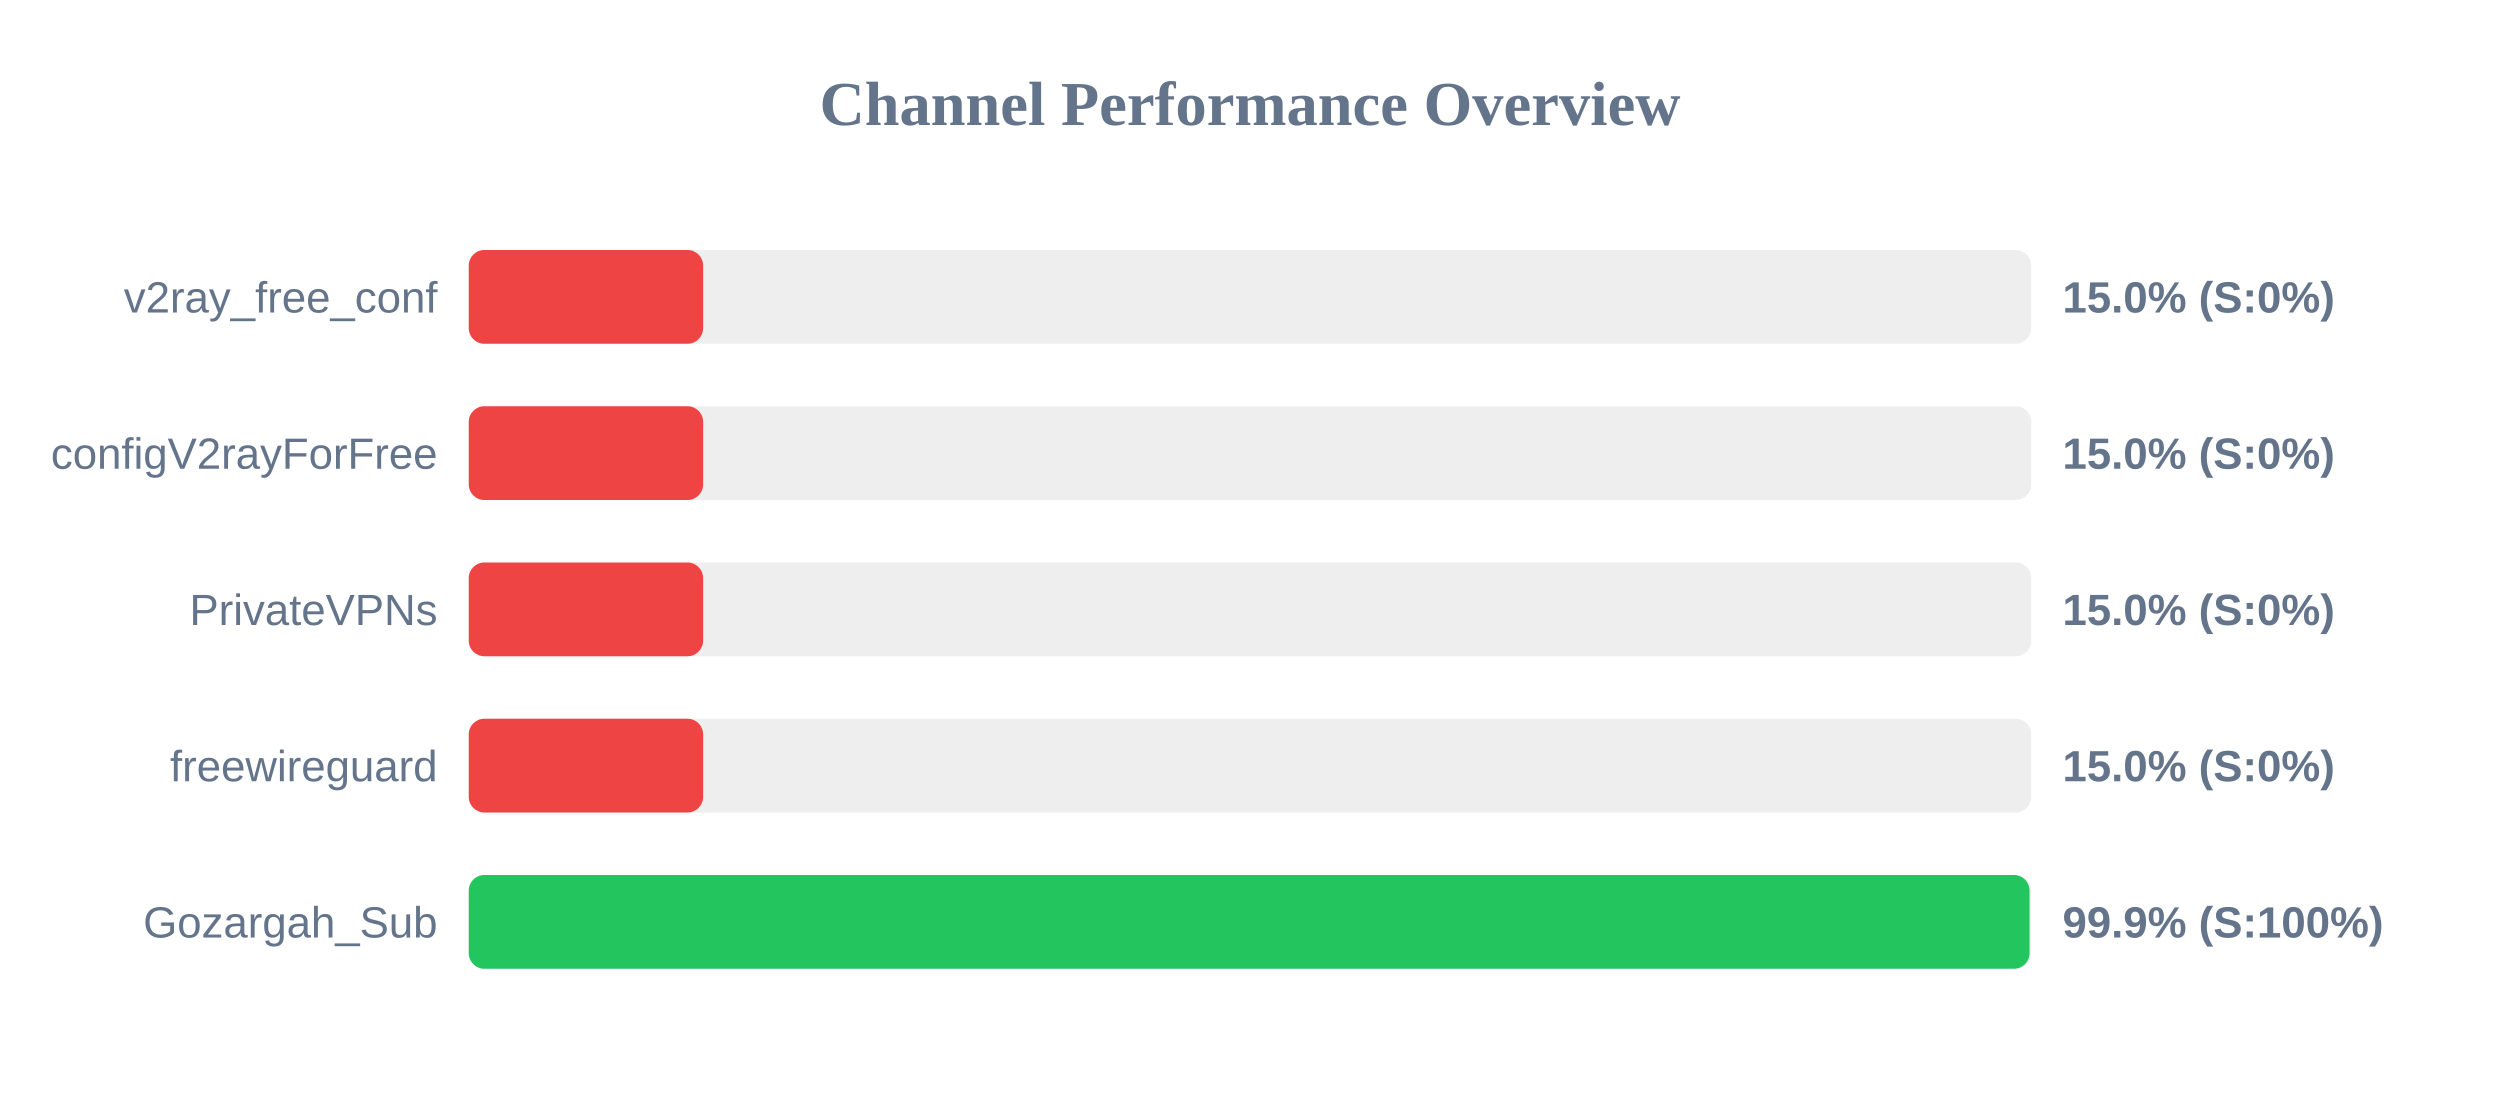
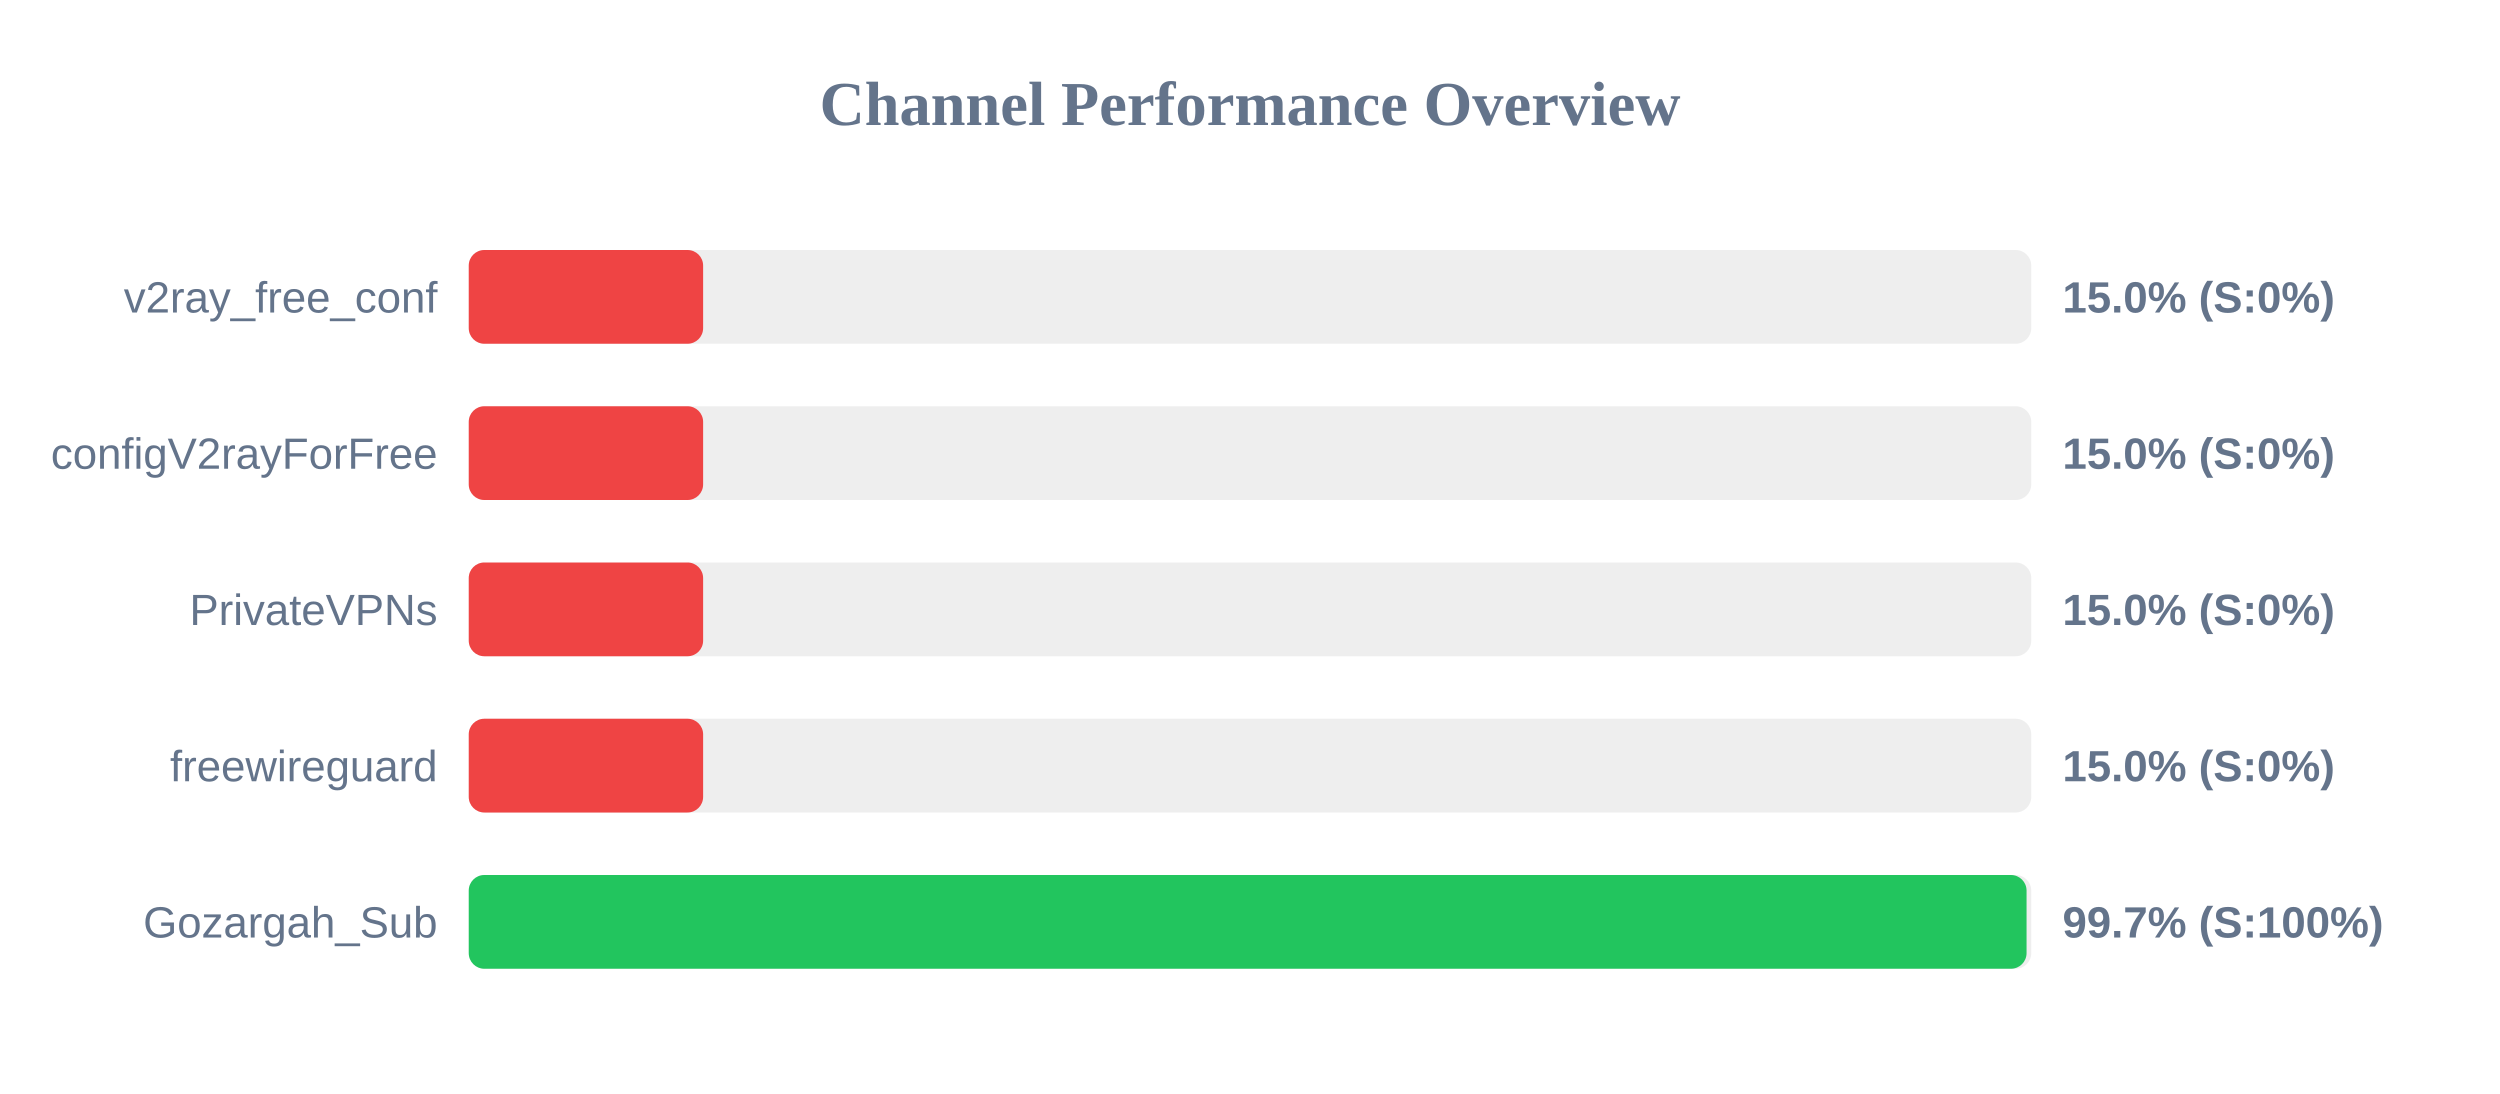
<svg xmlns="http://www.w3.org/2000/svg" width="800" height="350" version="1.1">
  <style>
        .row { font: 14px Arial; fill: #64748b; }
        .score { font: bold 14px Arial; fill: #64748b; }
    </style>
  <text x="400" y="40" text-anchor="middle" font-size="20px" font-weight="bold" fill="#64748b">Channel Performance Overview</text>
  <rect x="150" y="80" width="500" height="30" fill="#eee" rx="5" />
  <rect x="150" y="80" width="75.0" height="30" fill="#ef4444" rx="5" />
  <text x="140" y="100" text-anchor="end" class="row">v2ray_free_conf</text>
  <text x="660" y="100" text-anchor="start" class="score">15.0% (S:0%)</text>
  <rect x="150" y="130" width="500" height="30" fill="#eee" rx="5" />
  <rect x="150" y="130" width="75.0" height="30" fill="#ef4444" rx="5" />
  <text x="140" y="150" text-anchor="end" class="row">configV2rayForFree</text>
  <text x="660" y="150" text-anchor="start" class="score">15.0% (S:0%)</text>
  <rect x="150" y="180" width="500" height="30" fill="#eee" rx="5" />
  <rect x="150" y="180" width="75.0" height="30" fill="#ef4444" rx="5" />
  <text x="140" y="200" text-anchor="end" class="row">PrivateVPNs</text>
  <text x="660" y="200" text-anchor="start" class="score">15.0% (S:0%)</text>
  <rect x="150" y="230" width="500" height="30" fill="#eee" rx="5" />
  <rect x="150" y="230" width="75.0" height="30" fill="#ef4444" rx="5" />
  <text x="140" y="250" text-anchor="end" class="row">freewireguard</text>
  <text x="660" y="250" text-anchor="start" class="score">15.0% (S:0%)</text>
  <rect x="150" y="280" width="500" height="30" fill="#eee" rx="5" />
-   <rect x="150" y="280" width="499.45" height="30" fill="#22c55e" rx="5" />
+   <rect x="150" y="280" width="498.5" height="30" fill="#22c55e" rx="5" />
  <text x="140" y="300" text-anchor="end" class="row">Gozargah_Sub</text>
-   <text x="660" y="300" text-anchor="start" class="score">99.9% (S:100%)</text>
+   <text x="660" y="300" text-anchor="start" class="score">99.7% (S:100%)</text>
</svg>
